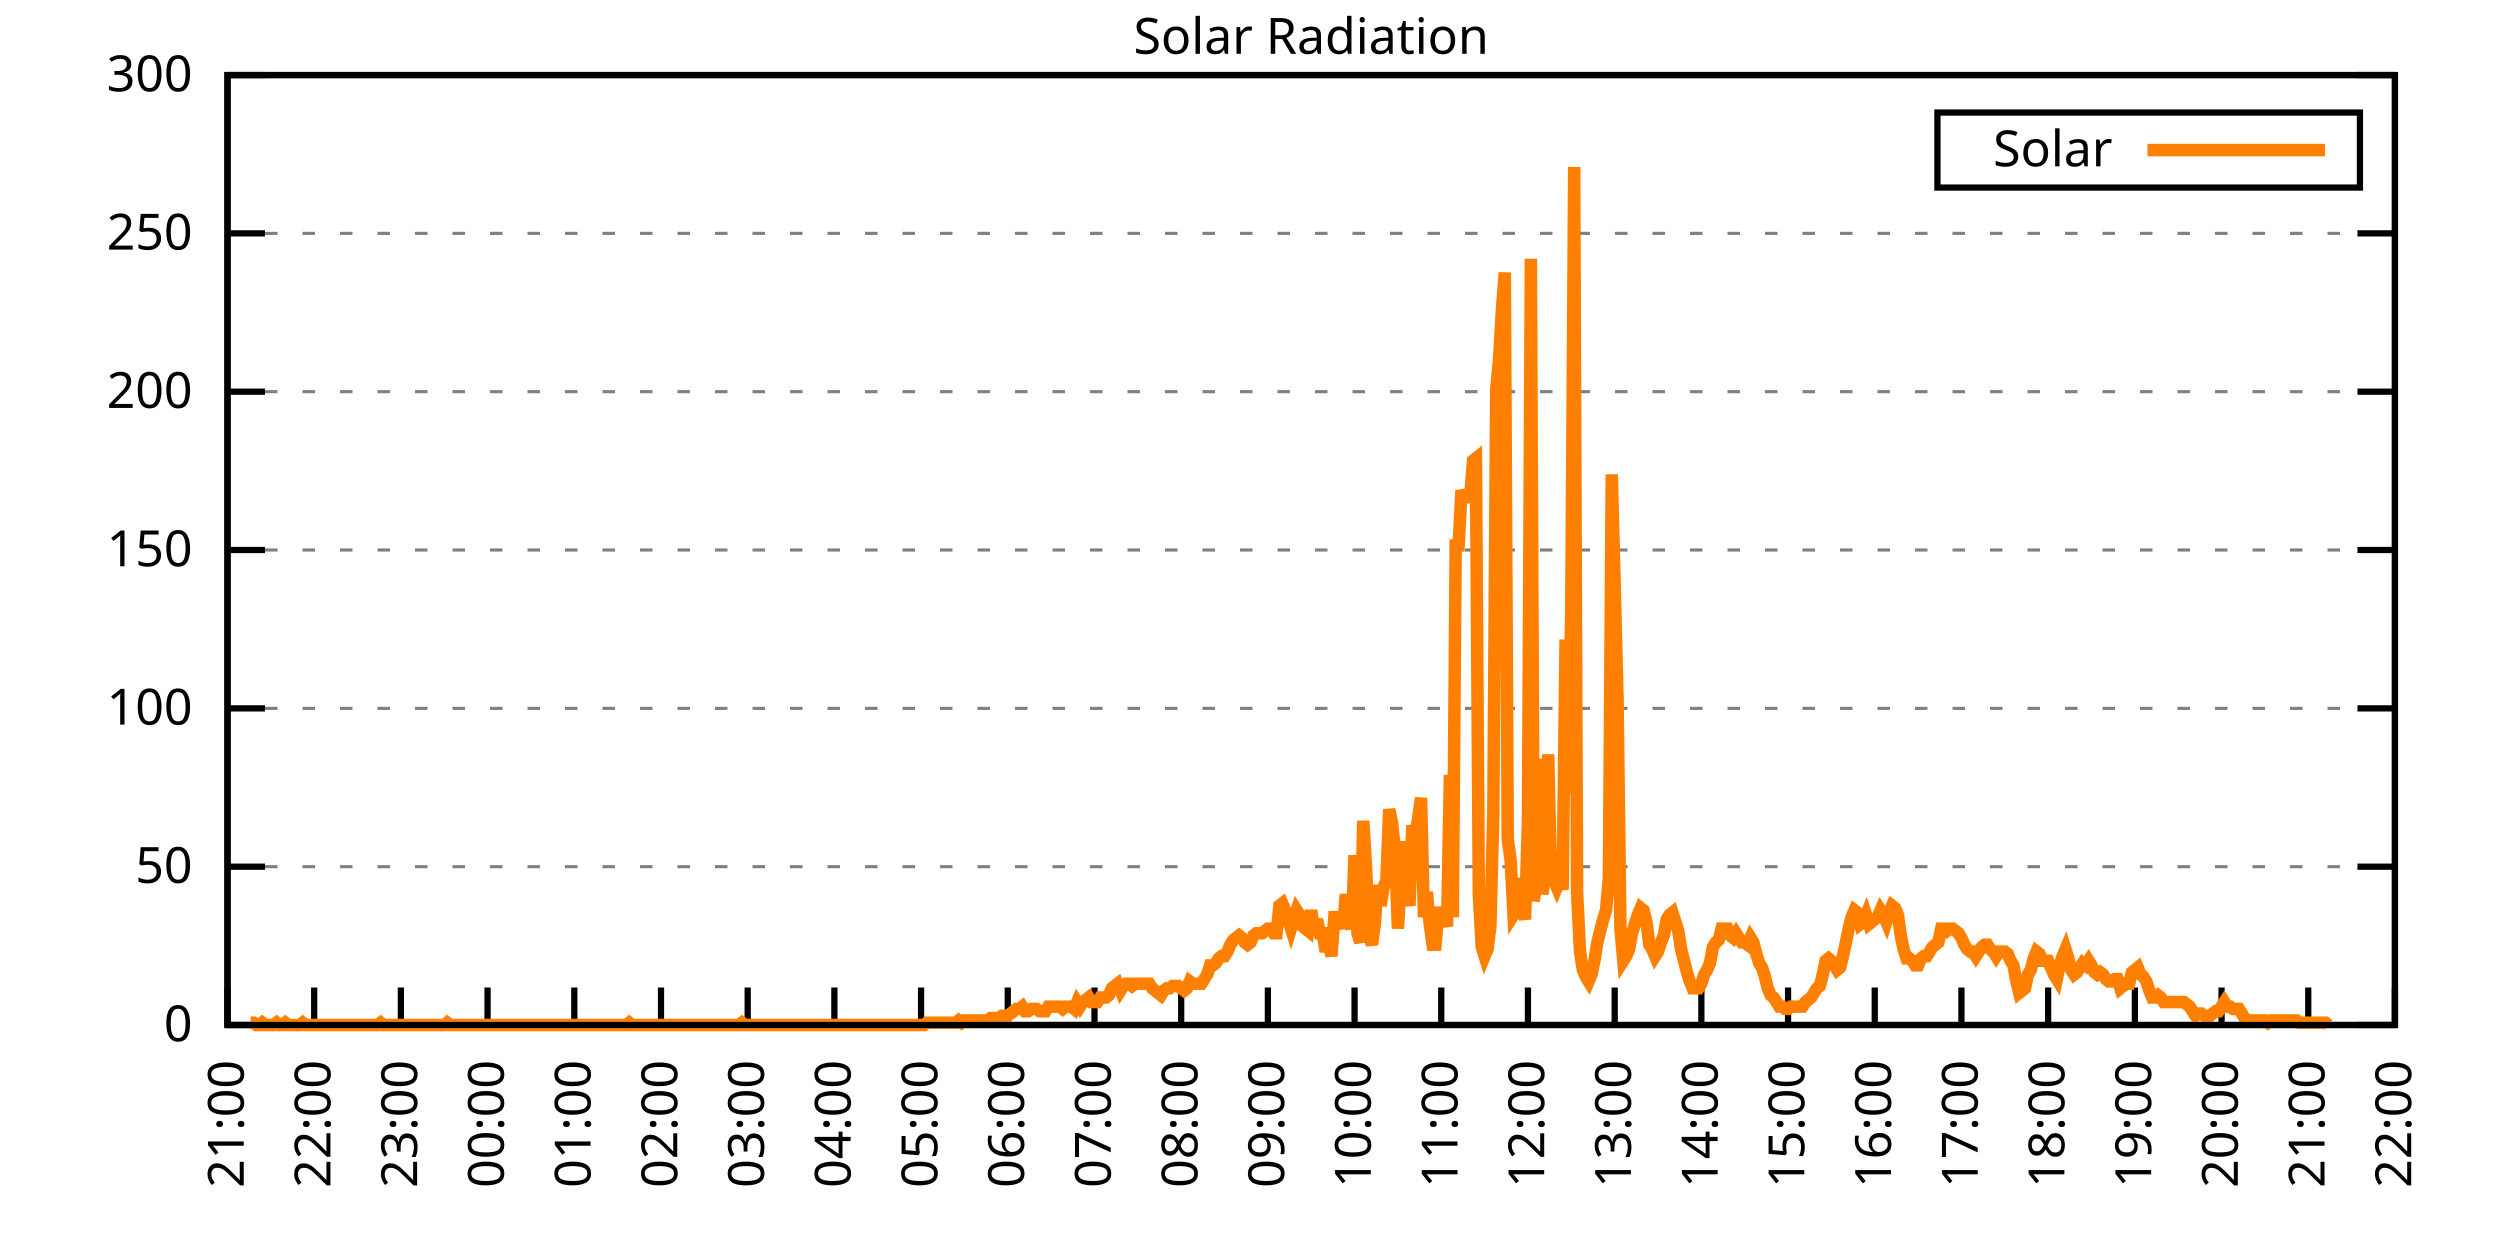
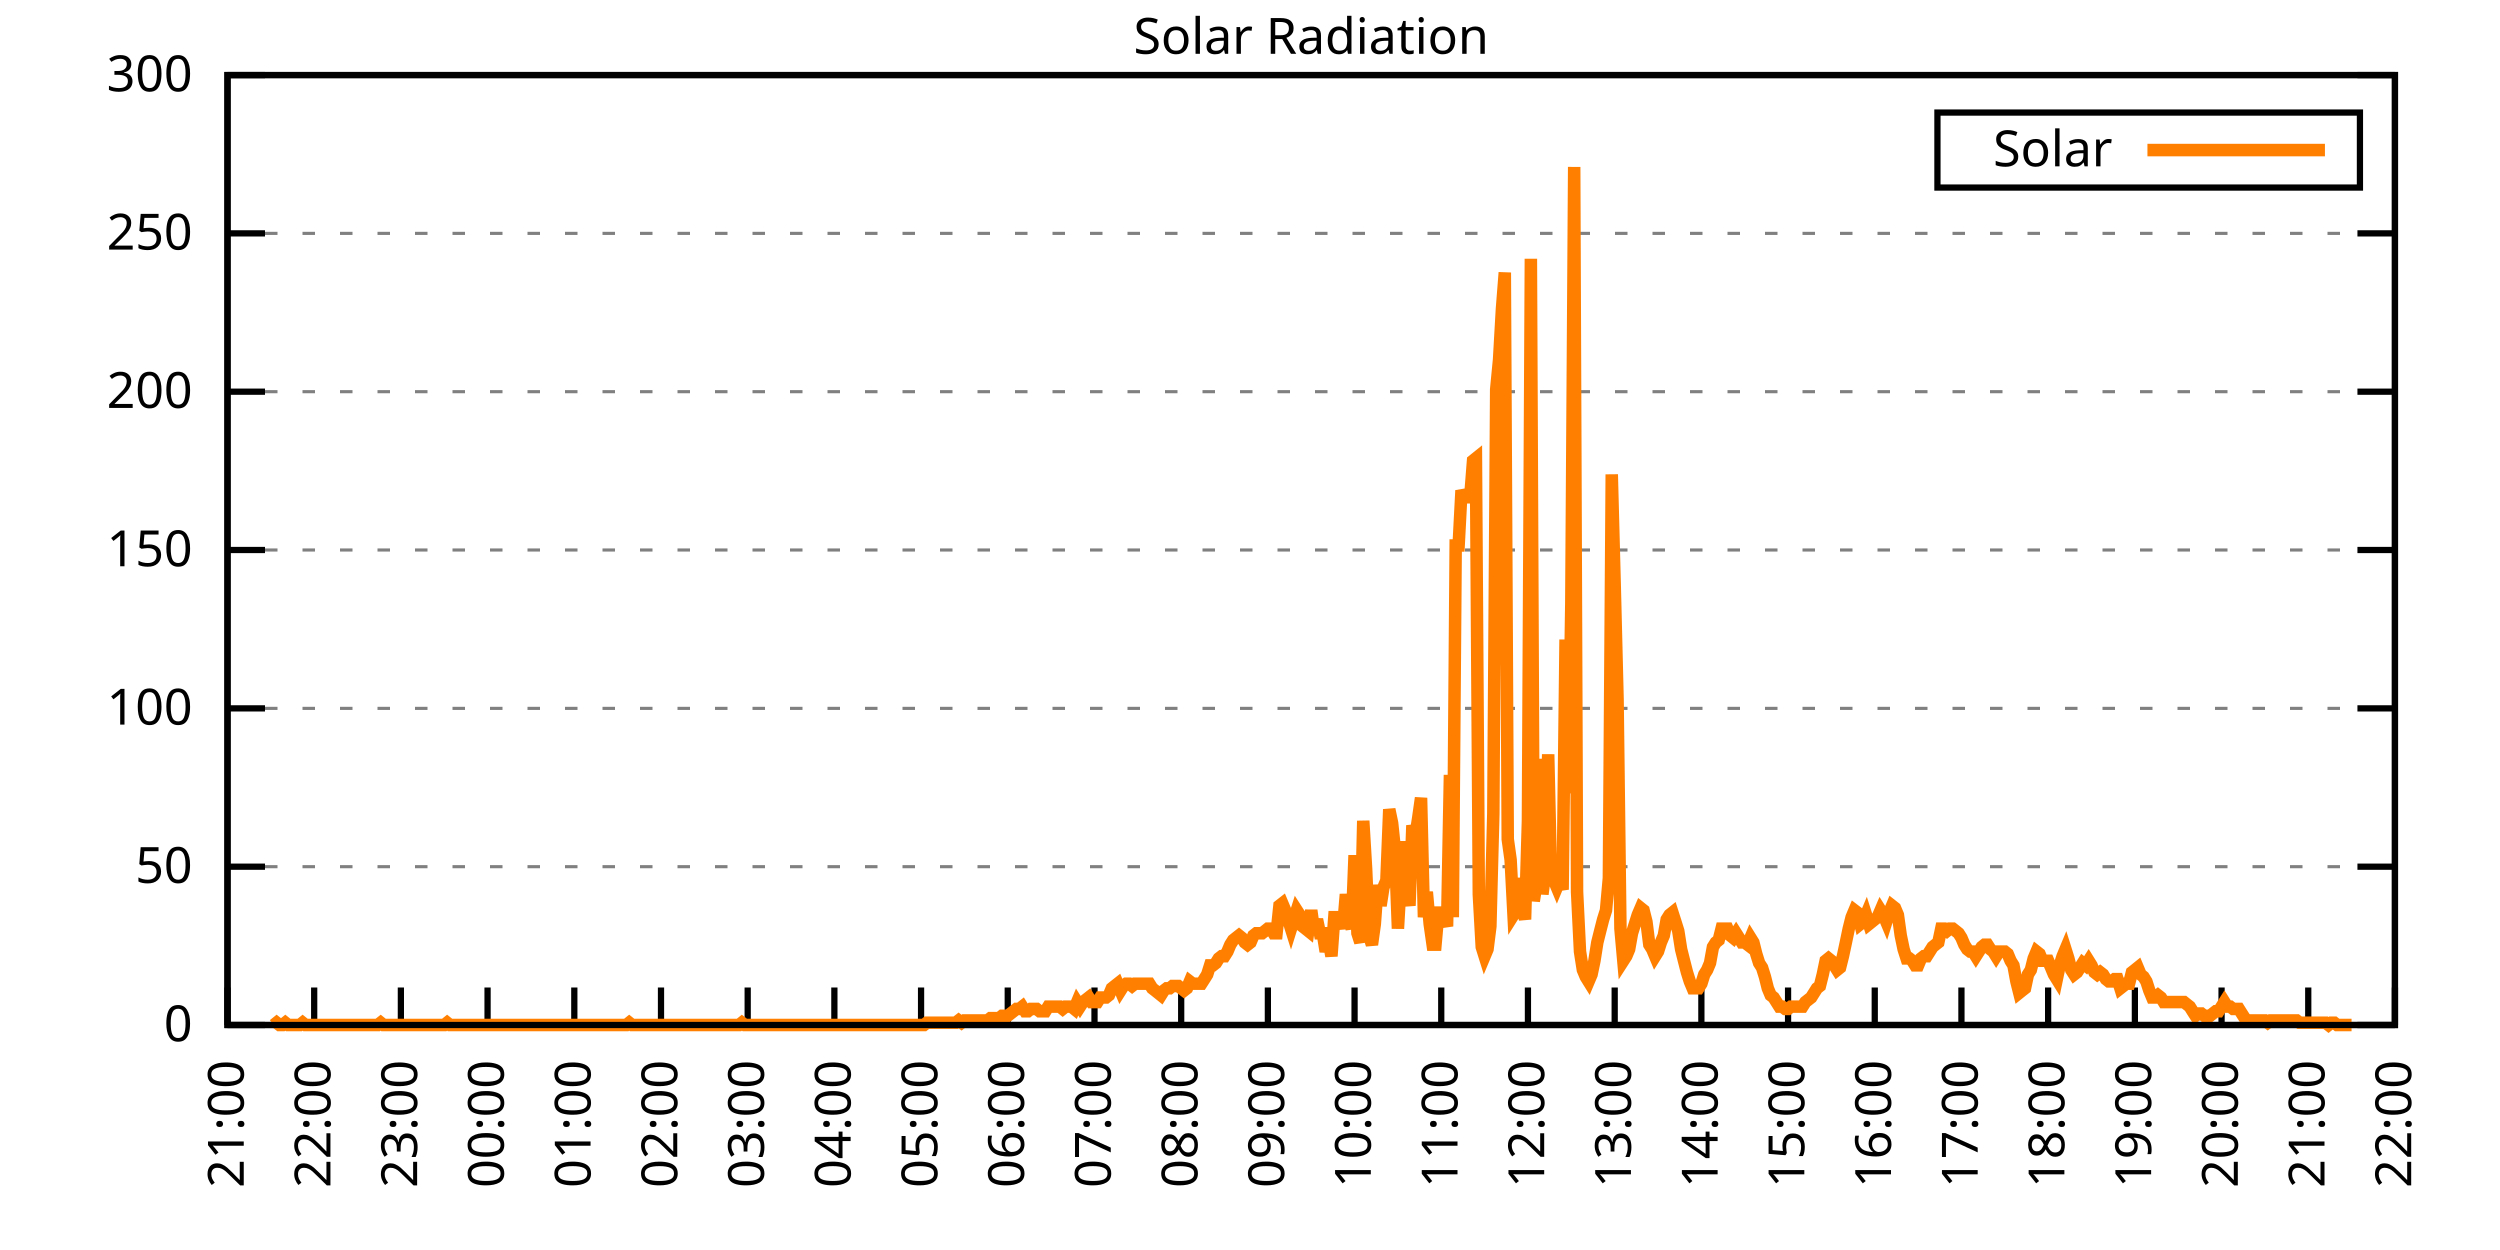
<svg xmlns="http://www.w3.org/2000/svg" xmlns:xlink="http://www.w3.org/1999/xlink" width="400" height="200" viewBox="0 0 400 200">
  <g id="gnuplot_canvas">
    <rect x="0" y="0" width="400" height="200" fill="none" />
    <defs>
      <circle id="gpDot" r="0.5" stroke-width="0.5" stroke="currentColor" />
      <path id="gpPt0" stroke-width="0.333" stroke="currentColor" d="M-1,0 h2 M0,-1 v2" />
      <path id="gpPt1" stroke-width="0.333" stroke="currentColor" d="M-1,-1 L1,1 M1,-1 L-1,1" />
      <path id="gpPt2" stroke-width="0.333" stroke="currentColor" d="M-1,0 L1,0 M0,-1 L0,1 M-1,-1 L1,1 M-1,1 L1,-1" />
      <rect id="gpPt3" stroke-width="0.333" stroke="currentColor" x="-1" y="-1" width="2" height="2" />
      <rect id="gpPt4" stroke-width="0.333" stroke="currentColor" fill="currentColor" x="-1" y="-1" width="2" height="2" />
      <circle id="gpPt5" stroke-width="0.333" stroke="currentColor" cx="0" cy="0" r="1" />
      <use xlink:href="#gpPt5" id="gpPt6" fill="currentColor" stroke="none" />
      <path id="gpPt7" stroke-width="0.333" stroke="currentColor" d="M0,-1.33 L-1.33,0.67 L1.33,0.67 z" />
      <use xlink:href="#gpPt7" id="gpPt8" fill="currentColor" stroke="none" />
      <use xlink:href="#gpPt7" id="gpPt9" stroke="currentColor" transform="rotate(180)" />
      <use xlink:href="#gpPt9" id="gpPt10" fill="currentColor" stroke="none" />
      <use xlink:href="#gpPt3" id="gpPt11" stroke="currentColor" transform="rotate(45)" />
      <use xlink:href="#gpPt11" id="gpPt12" fill="currentColor" stroke="none" />
      <path id="gpPt13" stroke-width="0.333" stroke="currentColor" d="M0,1.330 L1.265,0.411 L0.782,-1.067 L-0.782,-1.076 L-1.265,0.411 z" />
      <use xlink:href="#gpPt13" id="gpPt14" fill="currentColor" stroke="none" />
      <filter id="textbox" filterUnits="objectBoundingBox" x="0" y="0" height="1" width="1">
        <feFlood flood-color="white" flood-opacity="1" result="bgnd" />
        <feComposite in="SourceGraphic" in2="bgnd" operator="atop" />
      </filter>
      <filter id="greybox" filterUnits="objectBoundingBox" x="0" y="0" height="1" width="1">
        <feFlood flood-color="lightgrey" flood-opacity="1" result="grey" />
        <feComposite in="SourceGraphic" in2="grey" operator="atop" />
      </filter>
    </defs>
    <g fill="none" color="white" stroke="currentColor" stroke-width="1.00" stroke-linecap="butt" stroke-linejoin="miter">
</g>
    <g fill="none" color="black" stroke="currentColor" stroke-width="1.00" stroke-linecap="butt" stroke-linejoin="miter">
      <g stroke="none" shape-rendering="crispEdges">
        <polygon fill="rgb(255, 255, 255)" points="36.40,164.00 383.18,164.00 383.18,12.02 36.40,12.02 " />
      </g>
    </g>
    <g fill="none" color="black" stroke="currentColor" stroke-width="1.00" stroke-linecap="butt" stroke-linejoin="miter">
</g>
    <g fill="none" color="black" stroke="black" stroke-width="0.50" stroke-linecap="butt" stroke-linejoin="miter">
</g>
    <g fill="none" color="gray" stroke="currentColor" stroke-width="0.50" stroke-linecap="butt" stroke-linejoin="miter">
      <path stroke="gray" stroke-dasharray="2,4" class="gridline" d="M36.40,164.00 L383.19,164.00  " />
    </g>
    <g fill="none" color="gray" stroke="gray" stroke-width="1.00" stroke-linecap="butt" stroke-linejoin="miter">
</g>
    <g fill="none" color="black" stroke="currentColor" stroke-width="1.00" stroke-linecap="butt" stroke-linejoin="miter">
      <path stroke="black" d="M36.40,164.00 L42.40,164.00 M383.19,164.00 L377.19,164.00  " />
      <g transform="translate(30.80,166.60)" stroke="none" fill="black" font-family="Sans" font-size="8.00" text-anchor="end">
        <text>
          <tspan font-family="Sans"> 0</tspan>
        </text>
      </g>
    </g>
    <g fill="none" color="black" stroke="currentColor" stroke-width="1.00" stroke-linecap="butt" stroke-linejoin="miter">
</g>
    <g fill="none" color="black" stroke="black" stroke-width="0.50" stroke-linecap="butt" stroke-linejoin="miter">
</g>
    <g fill="none" color="gray" stroke="currentColor" stroke-width="0.50" stroke-linecap="butt" stroke-linejoin="miter">
      <path stroke="gray" stroke-dasharray="2,4" class="gridline" d="M36.40,138.67 L383.19,138.67  " />
    </g>
    <g fill="none" color="gray" stroke="gray" stroke-width="1.00" stroke-linecap="butt" stroke-linejoin="miter">
</g>
    <g fill="none" color="black" stroke="currentColor" stroke-width="1.00" stroke-linecap="butt" stroke-linejoin="miter">
      <path stroke="black" d="M36.40,138.67 L42.40,138.67 M383.19,138.67 L377.19,138.67  " />
      <g transform="translate(30.80,141.27)" stroke="none" fill="black" font-family="Sans" font-size="8.00" text-anchor="end">
        <text>
          <tspan font-family="Sans"> 50</tspan>
        </text>
      </g>
    </g>
    <g fill="none" color="black" stroke="currentColor" stroke-width="1.00" stroke-linecap="butt" stroke-linejoin="miter">
</g>
    <g fill="none" color="black" stroke="black" stroke-width="0.50" stroke-linecap="butt" stroke-linejoin="miter">
</g>
    <g fill="none" color="gray" stroke="currentColor" stroke-width="0.50" stroke-linecap="butt" stroke-linejoin="miter">
      <path stroke="gray" stroke-dasharray="2,4" class="gridline" d="M36.40,113.34 L383.19,113.34  " />
    </g>
    <g fill="none" color="gray" stroke="gray" stroke-width="1.00" stroke-linecap="butt" stroke-linejoin="miter">
</g>
    <g fill="none" color="black" stroke="currentColor" stroke-width="1.00" stroke-linecap="butt" stroke-linejoin="miter">
      <path stroke="black" d="M36.40,113.34 L42.40,113.34 M383.19,113.34 L377.19,113.34  " />
      <g transform="translate(30.80,115.94)" stroke="none" fill="black" font-family="Sans" font-size="8.00" text-anchor="end">
        <text>
          <tspan font-family="Sans"> 100</tspan>
        </text>
      </g>
    </g>
    <g fill="none" color="black" stroke="currentColor" stroke-width="1.00" stroke-linecap="butt" stroke-linejoin="miter">
</g>
    <g fill="none" color="black" stroke="black" stroke-width="0.50" stroke-linecap="butt" stroke-linejoin="miter">
</g>
    <g fill="none" color="gray" stroke="currentColor" stroke-width="0.50" stroke-linecap="butt" stroke-linejoin="miter">
      <path stroke="gray" stroke-dasharray="2,4" class="gridline" d="M36.40,88.00 L383.19,88.00  " />
    </g>
    <g fill="none" color="gray" stroke="gray" stroke-width="1.00" stroke-linecap="butt" stroke-linejoin="miter">
</g>
    <g fill="none" color="black" stroke="currentColor" stroke-width="1.00" stroke-linecap="butt" stroke-linejoin="miter">
      <path stroke="black" d="M36.40,88.00 L42.40,88.00 M383.19,88.00 L377.19,88.00  " />
      <g transform="translate(30.80,90.60)" stroke="none" fill="black" font-family="Sans" font-size="8.00" text-anchor="end">
        <text>
          <tspan font-family="Sans"> 150</tspan>
        </text>
      </g>
    </g>
    <g fill="none" color="black" stroke="currentColor" stroke-width="1.00" stroke-linecap="butt" stroke-linejoin="miter">
</g>
    <g fill="none" color="black" stroke="black" stroke-width="0.50" stroke-linecap="butt" stroke-linejoin="miter">
</g>
    <g fill="none" color="gray" stroke="currentColor" stroke-width="0.50" stroke-linecap="butt" stroke-linejoin="miter">
      <path stroke="gray" stroke-dasharray="2,4" class="gridline" d="M36.40,62.67 L383.19,62.67  " />
    </g>
    <g fill="none" color="gray" stroke="gray" stroke-width="1.00" stroke-linecap="butt" stroke-linejoin="miter">
</g>
    <g fill="none" color="black" stroke="currentColor" stroke-width="1.00" stroke-linecap="butt" stroke-linejoin="miter">
      <path stroke="black" d="M36.40,62.67 L42.40,62.67 M383.19,62.67 L377.19,62.67  " />
      <g transform="translate(30.80,65.27)" stroke="none" fill="black" font-family="Sans" font-size="8.00" text-anchor="end">
        <text>
          <tspan font-family="Sans"> 200</tspan>
        </text>
      </g>
    </g>
    <g fill="none" color="black" stroke="currentColor" stroke-width="1.00" stroke-linecap="butt" stroke-linejoin="miter">
</g>
    <g fill="none" color="black" stroke="black" stroke-width="0.50" stroke-linecap="butt" stroke-linejoin="miter">
</g>
    <g fill="none" color="gray" stroke="currentColor" stroke-width="0.50" stroke-linecap="butt" stroke-linejoin="miter">
      <path stroke="gray" stroke-dasharray="2,4" class="gridline" d="M36.40,37.34 L383.19,37.34  " />
    </g>
    <g fill="none" color="gray" stroke="gray" stroke-width="1.00" stroke-linecap="butt" stroke-linejoin="miter">
</g>
    <g fill="none" color="black" stroke="currentColor" stroke-width="1.00" stroke-linecap="butt" stroke-linejoin="miter">
      <path stroke="black" d="M36.40,37.34 L42.40,37.34 M383.19,37.34 L377.19,37.34  " />
      <g transform="translate(30.80,39.94)" stroke="none" fill="black" font-family="Sans" font-size="8.00" text-anchor="end">
        <text>
          <tspan font-family="Sans"> 250</tspan>
        </text>
      </g>
    </g>
    <g fill="none" color="black" stroke="currentColor" stroke-width="1.00" stroke-linecap="butt" stroke-linejoin="miter">
</g>
    <g fill="none" color="black" stroke="black" stroke-width="0.50" stroke-linecap="butt" stroke-linejoin="miter">
</g>
    <g fill="none" color="gray" stroke="currentColor" stroke-width="0.50" stroke-linecap="butt" stroke-linejoin="miter">
      <path stroke="gray" stroke-dasharray="2,4" class="gridline" d="M36.40,12.01 L383.19,12.01  " />
    </g>
    <g fill="none" color="gray" stroke="gray" stroke-width="1.00" stroke-linecap="butt" stroke-linejoin="miter">
</g>
    <g fill="none" color="black" stroke="currentColor" stroke-width="1.00" stroke-linecap="butt" stroke-linejoin="miter">
      <path stroke="black" d="M36.40,12.01 L42.40,12.01 M383.19,12.01 L377.19,12.01  " />
      <g transform="translate(30.80,14.61)" stroke="none" fill="black" font-family="Sans" font-size="8.00" text-anchor="end">
        <text>
          <tspan font-family="Sans"> 300</tspan>
        </text>
      </g>
    </g>
    <g fill="none" color="black" stroke="currentColor" stroke-width="1.00" stroke-linecap="butt" stroke-linejoin="miter">
      <path stroke="black" d="M36.40,164.00 L36.40,158.00  " />
      <g transform="translate(39.00,169.60) rotate(270.00)" stroke="none" fill="black" font-family="Sans" font-size="8.00" text-anchor="end">
        <text>
          <tspan font-family="Sans">21:00</tspan>
        </text>
      </g>
    </g>
    <g fill="none" color="black" stroke="currentColor" stroke-width="1.00" stroke-linecap="butt" stroke-linejoin="miter">
      <path stroke="black" d="M50.27,164.00 L50.27,158.00  " />
      <g transform="translate(52.87,169.60) rotate(270.00)" stroke="none" fill="black" font-family="Sans" font-size="8.00" text-anchor="end">
        <text>
          <tspan font-family="Sans">22:00</tspan>
        </text>
      </g>
    </g>
    <g fill="none" color="black" stroke="currentColor" stroke-width="1.00" stroke-linecap="butt" stroke-linejoin="miter">
      <path stroke="black" d="M64.14,164.00 L64.14,158.00  " />
      <g transform="translate(66.74,169.60) rotate(270.00)" stroke="none" fill="black" font-family="Sans" font-size="8.00" text-anchor="end">
        <text>
          <tspan font-family="Sans">23:00</tspan>
        </text>
      </g>
    </g>
    <g fill="none" color="black" stroke="currentColor" stroke-width="1.00" stroke-linecap="butt" stroke-linejoin="miter">
      <path stroke="black" d="M78.01,164.00 L78.01,158.00  " />
      <g transform="translate(80.61,169.60) rotate(270.00)" stroke="none" fill="black" font-family="Sans" font-size="8.00" text-anchor="end">
        <text>
          <tspan font-family="Sans">00:00</tspan>
        </text>
      </g>
    </g>
    <g fill="none" color="black" stroke="currentColor" stroke-width="1.00" stroke-linecap="butt" stroke-linejoin="miter">
      <path stroke="black" d="M91.89,164.00 L91.89,158.00  " />
      <g transform="translate(94.49,169.60) rotate(270.00)" stroke="none" fill="black" font-family="Sans" font-size="8.00" text-anchor="end">
        <text>
          <tspan font-family="Sans">01:00</tspan>
        </text>
      </g>
    </g>
    <g fill="none" color="black" stroke="currentColor" stroke-width="1.00" stroke-linecap="butt" stroke-linejoin="miter">
      <path stroke="black" d="M105.76,164.00 L105.76,158.00  " />
      <g transform="translate(108.36,169.60) rotate(270.00)" stroke="none" fill="black" font-family="Sans" font-size="8.00" text-anchor="end">
        <text>
          <tspan font-family="Sans">02:00</tspan>
        </text>
      </g>
    </g>
    <g fill="none" color="black" stroke="currentColor" stroke-width="1.00" stroke-linecap="butt" stroke-linejoin="miter">
      <path stroke="black" d="M119.63,164.00 L119.63,158.00  " />
      <g transform="translate(122.23,169.60) rotate(270.00)" stroke="none" fill="black" font-family="Sans" font-size="8.00" text-anchor="end">
        <text>
          <tspan font-family="Sans">03:00</tspan>
        </text>
      </g>
    </g>
    <g fill="none" color="black" stroke="currentColor" stroke-width="1.00" stroke-linecap="butt" stroke-linejoin="miter">
      <path stroke="black" d="M133.50,164.00 L133.50,158.00  " />
      <g transform="translate(136.10,169.60) rotate(270.00)" stroke="none" fill="black" font-family="Sans" font-size="8.00" text-anchor="end">
        <text>
          <tspan font-family="Sans">04:00</tspan>
        </text>
      </g>
    </g>
    <g fill="none" color="black" stroke="currentColor" stroke-width="1.00" stroke-linecap="butt" stroke-linejoin="miter">
      <path stroke="black" d="M147.37,164.00 L147.37,158.00  " />
      <g transform="translate(149.97,169.60) rotate(270.00)" stroke="none" fill="black" font-family="Sans" font-size="8.00" text-anchor="end">
        <text>
          <tspan font-family="Sans">05:00</tspan>
        </text>
      </g>
    </g>
    <g fill="none" color="black" stroke="currentColor" stroke-width="1.00" stroke-linecap="butt" stroke-linejoin="miter">
      <path stroke="black" d="M161.24,164.00 L161.24,158.00  " />
      <g transform="translate(163.84,169.60) rotate(270.00)" stroke="none" fill="black" font-family="Sans" font-size="8.00" text-anchor="end">
        <text>
          <tspan font-family="Sans">06:00</tspan>
        </text>
      </g>
    </g>
    <g fill="none" color="black" stroke="currentColor" stroke-width="1.00" stroke-linecap="butt" stroke-linejoin="miter">
      <path stroke="black" d="M175.12,164.00 L175.12,158.00  " />
      <g transform="translate(177.72,169.60) rotate(270.00)" stroke="none" fill="black" font-family="Sans" font-size="8.00" text-anchor="end">
        <text>
          <tspan font-family="Sans">07:00</tspan>
        </text>
      </g>
    </g>
    <g fill="none" color="black" stroke="currentColor" stroke-width="1.00" stroke-linecap="butt" stroke-linejoin="miter">
      <path stroke="black" d="M188.99,164.00 L188.99,158.00  " />
      <g transform="translate(191.59,169.60) rotate(270.00)" stroke="none" fill="black" font-family="Sans" font-size="8.00" text-anchor="end">
        <text>
          <tspan font-family="Sans">08:00</tspan>
        </text>
      </g>
    </g>
    <g fill="none" color="black" stroke="currentColor" stroke-width="1.00" stroke-linecap="butt" stroke-linejoin="miter">
      <path stroke="black" d="M202.86,164.00 L202.86,158.00  " />
      <g transform="translate(205.46,169.60) rotate(270.00)" stroke="none" fill="black" font-family="Sans" font-size="8.00" text-anchor="end">
        <text>
          <tspan font-family="Sans">09:00</tspan>
        </text>
      </g>
    </g>
    <g fill="none" color="black" stroke="currentColor" stroke-width="1.00" stroke-linecap="butt" stroke-linejoin="miter">
      <path stroke="black" d="M216.73,164.00 L216.73,158.00  " />
      <g transform="translate(219.33,169.60) rotate(270.00)" stroke="none" fill="black" font-family="Sans" font-size="8.00" text-anchor="end">
        <text>
          <tspan font-family="Sans">10:00</tspan>
        </text>
      </g>
    </g>
    <g fill="none" color="black" stroke="currentColor" stroke-width="1.00" stroke-linecap="butt" stroke-linejoin="miter">
      <path stroke="black" d="M230.60,164.00 L230.60,158.00  " />
      <g transform="translate(233.20,169.60) rotate(270.00)" stroke="none" fill="black" font-family="Sans" font-size="8.00" text-anchor="end">
        <text>
          <tspan font-family="Sans">11:00</tspan>
        </text>
      </g>
    </g>
    <g fill="none" color="black" stroke="currentColor" stroke-width="1.00" stroke-linecap="butt" stroke-linejoin="miter">
      <path stroke="black" d="M244.47,164.00 L244.47,158.00  " />
      <g transform="translate(247.07,169.60) rotate(270.00)" stroke="none" fill="black" font-family="Sans" font-size="8.00" text-anchor="end">
        <text>
          <tspan font-family="Sans">12:00</tspan>
        </text>
      </g>
    </g>
    <g fill="none" color="black" stroke="currentColor" stroke-width="1.00" stroke-linecap="butt" stroke-linejoin="miter">
      <path stroke="black" d="M258.35,164.00 L258.35,158.00  " />
      <g transform="translate(260.95,169.60) rotate(270.00)" stroke="none" fill="black" font-family="Sans" font-size="8.00" text-anchor="end">
        <text>
          <tspan font-family="Sans">13:00</tspan>
        </text>
      </g>
    </g>
    <g fill="none" color="black" stroke="currentColor" stroke-width="1.00" stroke-linecap="butt" stroke-linejoin="miter">
      <path stroke="black" d="M272.22,164.00 L272.22,158.00  " />
      <g transform="translate(274.82,169.60) rotate(270.00)" stroke="none" fill="black" font-family="Sans" font-size="8.00" text-anchor="end">
        <text>
          <tspan font-family="Sans">14:00</tspan>
        </text>
      </g>
    </g>
    <g fill="none" color="black" stroke="currentColor" stroke-width="1.00" stroke-linecap="butt" stroke-linejoin="miter">
      <path stroke="black" d="M286.09,164.00 L286.09,158.00  " />
      <g transform="translate(288.69,169.60) rotate(270.00)" stroke="none" fill="black" font-family="Sans" font-size="8.00" text-anchor="end">
        <text>
          <tspan font-family="Sans">15:00</tspan>
        </text>
      </g>
    </g>
    <g fill="none" color="black" stroke="currentColor" stroke-width="1.00" stroke-linecap="butt" stroke-linejoin="miter">
      <path stroke="black" d="M299.96,164.00 L299.96,158.00  " />
      <g transform="translate(302.56,169.60) rotate(270.00)" stroke="none" fill="black" font-family="Sans" font-size="8.00" text-anchor="end">
        <text>
          <tspan font-family="Sans">16:00</tspan>
        </text>
      </g>
    </g>
    <g fill="none" color="black" stroke="currentColor" stroke-width="1.00" stroke-linecap="butt" stroke-linejoin="miter">
      <path stroke="black" d="M313.83,164.00 L313.83,158.00  " />
      <g transform="translate(316.43,169.60) rotate(270.00)" stroke="none" fill="black" font-family="Sans" font-size="8.00" text-anchor="end">
        <text>
          <tspan font-family="Sans">17:00</tspan>
        </text>
      </g>
    </g>
    <g fill="none" color="black" stroke="currentColor" stroke-width="1.00" stroke-linecap="butt" stroke-linejoin="miter">
      <path stroke="black" d="M327.70,164.00 L327.70,158.00  " />
      <g transform="translate(330.30,169.60) rotate(270.00)" stroke="none" fill="black" font-family="Sans" font-size="8.00" text-anchor="end">
        <text>
          <tspan font-family="Sans">18:00</tspan>
        </text>
      </g>
    </g>
    <g fill="none" color="black" stroke="currentColor" stroke-width="1.00" stroke-linecap="butt" stroke-linejoin="miter">
      <path stroke="black" d="M341.58,164.00 L341.58,158.00  " />
      <g transform="translate(344.18,169.60) rotate(270.00)" stroke="none" fill="black" font-family="Sans" font-size="8.00" text-anchor="end">
        <text>
          <tspan font-family="Sans">19:00</tspan>
        </text>
      </g>
    </g>
    <g fill="none" color="black" stroke="currentColor" stroke-width="1.00" stroke-linecap="butt" stroke-linejoin="miter">
      <path stroke="black" d="M355.45,164.00 L355.45,158.00  " />
      <g transform="translate(358.05,169.60) rotate(270.00)" stroke="none" fill="black" font-family="Sans" font-size="8.00" text-anchor="end">
        <text>
          <tspan font-family="Sans">20:00</tspan>
        </text>
      </g>
    </g>
    <g fill="none" color="black" stroke="currentColor" stroke-width="1.00" stroke-linecap="butt" stroke-linejoin="miter">
      <path stroke="black" d="M369.32,164.00 L369.32,158.00  " />
      <g transform="translate(371.92,169.60) rotate(270.00)" stroke="none" fill="black" font-family="Sans" font-size="8.00" text-anchor="end">
        <text>
          <tspan font-family="Sans">21:00</tspan>
        </text>
      </g>
    </g>
    <g fill="none" color="black" stroke="currentColor" stroke-width="1.00" stroke-linecap="butt" stroke-linejoin="miter">
      <path stroke="black" d="M383.19,164.00 L383.19,158.00  " />
      <g transform="translate(385.79,169.60) rotate(270.00)" stroke="none" fill="black" font-family="Sans" font-size="8.00" text-anchor="end">
        <text>
          <tspan font-family="Sans">22:00</tspan>
        </text>
      </g>
    </g>
    <g fill="none" color="black" stroke="currentColor" stroke-width="1.00" stroke-linecap="butt" stroke-linejoin="miter">
</g>
    <g fill="none" color="black" stroke="currentColor" stroke-width="1.00" stroke-linecap="butt" stroke-linejoin="miter">
      <path stroke="black" d="M36.40,12.01 L36.40,164.00 L383.19,164.00 L383.19,12.01 L36.40,12.01 Z  " />
    </g>
    <g fill="none" color="black" stroke="currentColor" stroke-width="1.00" stroke-linecap="butt" stroke-linejoin="miter">
</g>
    <g fill="none" color="black" stroke="currentColor" stroke-width="1.00" stroke-linecap="butt" stroke-linejoin="miter">
      <path stroke="black" d="M309.99,30.01 L309.99,18.01 L377.59,18.01 L377.59,30.01 L309.99,30.01 Z  " />
    </g>
    <g id="Solar_Radiation_plot_1">
      <g fill="none" color="white" stroke="black" stroke-width="2.00" stroke-linecap="butt" stroke-linejoin="miter">
</g>
      <g fill="none" color="black" stroke="currentColor" stroke-width="2.00" stroke-linecap="butt" stroke-linejoin="miter">
        <g transform="translate(337.99,26.61)" stroke="none" fill="black" font-family="Sans" font-size="8.00" text-anchor="end">
          <text>
            <tspan font-family="Sans">Solar</tspan>
          </text>
        </g>
      </g>
      <g fill="none" color="black" stroke="currentColor" stroke-width="2.00" stroke-linecap="butt" stroke-linejoin="miter">
-         <path stroke="rgb(255, 127,   0)" d="M343.59,24.01 L371.99,24.01 M40.10,163.63 L40.56,163.63 L41.02,164.00 L41.49,164.00 L41.95,163.63 L42.41,164.00   L42.87,164.00 L43.34,164.00 L43.80,164.00 L44.26,163.63 L44.72,164.00 L45.19,164.00 L45.65,163.63 L46.11,164.00   L46.57,164.00 L47.03,164.00 L47.50,164.00 L47.96,164.00 L48.42,163.63 L48.88,164.00 L49.35,164.00 L49.81,164.00   L50.27,164.00 L50.73,164.00 L51.20,164.00 L51.66,164.00 L52.12,164.00 L52.58,164.00 L53.05,164.00 L53.51,164.00   L53.97,164.00 L54.43,164.00 L54.90,164.00 L55.36,164.00 L55.82,164.00 L56.28,164.00 L56.75,164.00 L57.21,164.00   L57.67,164.00 L58.13,164.00 L58.59,164.00 L59.06,164.00 L59.52,164.00 L59.98,164.00 L60.44,164.00 L60.91,163.63   L61.37,164.00 L61.83,164.00 L62.29,164.00 L62.76,164.00 L63.22,164.00 L63.68,164.00 L64.14,164.00 L64.61,164.00   L65.07,164.00 L65.53,164.00 L65.99,164.00 L66.46,164.00 L66.92,164.00 L67.38,164.00 L67.84,164.00 L68.30,164.00   L68.77,164.00 L69.23,164.00 L69.69,164.00 L70.15,164.00 L70.62,164.00 L71.08,164.00 L71.54,163.63 L72.00,164.00   L72.47,164.00 L72.93,164.00 L73.39,164.00 L73.85,164.00 L74.32,164.00 L74.78,164.00 L75.24,164.00 L75.70,164.00   L76.17,164.00 L76.63,164.00 L77.09,164.00 L77.55,164.00 L78.01,164.00 L78.48,164.00 L78.94,164.00 L79.40,164.00   L79.86,164.00 L80.33,164.00 L80.79,164.00 L81.25,164.00 L81.71,164.00 L82.18,164.00 L82.64,164.00 L83.10,164.00   L83.56,164.00 L84.03,164.00 L84.49,164.00 L84.95,164.00 L85.41,164.00 L85.88,164.00 L86.34,164.00 L86.80,164.00   L87.26,164.00 L87.72,164.00 L88.19,164.00 L88.65,164.00 L89.11,164.00 L89.57,164.00 L90.04,164.00 L90.50,164.00   L90.96,164.00 L91.42,164.00 L91.89,164.00 L92.35,164.00 L92.81,164.00 L93.27,164.00 L93.74,164.00 L94.20,164.00   L94.66,164.00 L95.12,164.00 L95.59,164.00 L96.05,164.00 L96.51,164.00 L96.97,164.00 L97.44,164.00 L97.90,164.00   L98.36,164.00 L98.82,164.00 L99.28,164.00 L99.75,164.00 L100.21,164.00 L100.67,163.63 L101.13,164.00 L101.60,164.00   L102.06,164.00 L102.52,164.00 L102.98,164.00 L103.45,164.00 L103.91,164.00 L104.37,164.00 L104.83,164.00 L105.30,164.00   L105.76,164.00 L106.22,164.00 L106.68,164.00 L107.15,164.00 L107.61,164.00 L108.07,164.00 L108.53,164.00 L108.99,164.00   L109.46,164.00 L109.92,164.00 L110.38,164.00 L110.84,164.00 L111.31,164.00 L111.77,164.00 L112.23,164.00 L112.69,164.00   L113.16,164.00 L113.62,164.00 L114.08,164.00 L114.54,164.00 L115.01,164.00 L115.47,164.00 L115.93,164.00 L116.39,164.00   L116.86,164.00 L117.32,164.00 L117.78,164.00 L118.24,164.00 L118.70,163.63 L119.17,164.00 L119.63,164.00 L120.09,164.00   L120.55,164.00 L121.02,164.00 L121.48,164.00 L121.94,164.00 L122.40,164.00 L122.87,164.00 L123.33,164.00 L123.79,164.00   L124.25,164.00 L124.72,164.00 L125.18,164.00 L125.64,164.00 L126.10,164.00 L126.57,164.00 L127.03,164.00 L127.49,164.00   L127.95,164.00 L128.41,164.00 L128.88,164.00 L129.34,164.00 L129.80,164.00 L130.26,164.00 L130.73,164.00 L131.19,164.00   L131.65,164.00 L132.11,164.00 L132.58,164.00 L133.04,164.00 L133.50,164.00 L133.96,164.00 L134.43,164.00 L134.89,164.00   L135.35,164.00 L135.81,164.00 L136.28,164.00 L136.74,164.00 L137.20,164.00 L137.66,164.00 L138.13,164.00 L138.59,164.00   L139.05,164.00 L139.51,164.00 L139.97,164.00 L140.44,164.00 L140.90,164.00 L141.36,164.00 L141.82,164.00 L142.29,164.00   L142.75,164.00 L143.21,164.00 L143.67,164.00 L144.14,164.00 L144.60,164.00 L145.06,164.00 L145.52,164.00 L145.99,164.00   L146.45,164.00 L146.91,164.00 L147.37,164.00 L147.84,164.00 L148.30,163.63 L148.76,163.63 L149.22,163.63 L149.68,163.63   L150.15,163.63 L150.61,163.63 L151.07,163.63 L151.53,163.63 L152.00,163.63 L152.46,163.63 L152.92,163.63 L153.38,163.27   L153.85,163.63 L154.31,163.27 L154.77,163.27 L155.23,163.27 L155.70,163.27 L156.16,163.27 L156.62,163.27 L157.08,163.27   L157.55,163.27 L158.01,163.27 L158.47,162.90 L158.93,162.90 L159.39,162.90 L159.86,162.90 L160.32,162.53 L160.78,162.53   L161.24,162.53 L161.71,162.16 L162.17,161.80 L162.63,161.43 L163.09,161.43 L163.56,161.06 L164.02,161.80 L164.48,161.80   L164.94,161.43 L165.41,161.43 L165.87,161.43 L166.33,161.80 L166.79,161.80 L167.26,161.80 L167.72,161.06 L168.18,161.06   L168.64,161.06 L169.10,161.06 L169.57,161.06 L170.03,161.43 L170.49,161.06 L170.95,161.06 L171.42,161.06 L171.88,161.43   L172.34,160.33 L172.80,161.06 L173.27,160.33 L173.73,159.96 L174.19,159.60 L174.65,160.33 L175.12,160.33 L175.58,160.33   L176.04,159.60 L176.50,159.60 L176.97,159.60 L177.43,159.23 L177.89,158.13 L178.35,157.76 L178.82,157.39 L179.28,158.49   L179.74,157.76 L180.20,157.39 L180.66,157.39 L181.13,157.76 L181.59,157.39 L182.05,157.39 L182.51,157.39 L182.98,157.39   L183.44,157.39 L183.90,157.39 L184.36,158.13 L184.83,158.49 L185.29,158.86 L185.75,159.23 L186.21,158.49 L186.68,158.13   L187.14,158.13 L187.60,157.76 L188.06,157.76 L188.53,157.76 L188.99,158.13 L189.45,158.49 L189.91,158.13 L190.37,157.03   L190.84,157.39 L191.30,157.39 L191.76,157.39 L192.22,157.39 L192.69,156.66 L193.15,155.92 L193.61,154.46 L194.07,154.46   L194.54,154.09 L195.00,153.35 L195.46,152.99 L195.92,152.99 L196.39,152.25 L196.85,151.15 L197.31,150.42 L197.77,150.05   L198.24,149.68 L198.70,150.05 L199.16,150.79 L199.62,151.15 L200.08,150.79 L200.55,149.68 L201.01,149.32 L201.47,149.32   L201.93,149.32 L202.40,148.95 L202.86,148.58 L203.32,148.58 L203.78,149.32 L204.25,149.32 L204.71,144.91 L205.17,144.55   L205.63,145.65 L206.10,147.11 L206.56,148.58 L207.02,147.11 L207.48,145.65 L207.95,146.38 L208.41,148.22 L208.87,148.58   L209.33,148.95 L209.80,145.65 L210.26,148.95 L210.72,147.11 L211.18,149.32 L211.64,149.32 L212.11,152.25 L212.57,150.42   L213.03,152.99 L213.49,146.75 L213.96,146.75 L214.42,146.75 L214.88,148.58 L215.34,143.08 L215.81,147.11 L216.27,148.58   L216.73,136.84 L217.19,149.32 L217.66,150.79 L218.12,131.33 L218.58,139.04 L219.04,149.68 L219.51,151.15 L219.97,147.85   L220.43,141.61 L220.89,144.91 L221.35,141.98 L221.82,140.87 L222.28,129.49 L222.74,131.70 L223.20,136.10 L223.67,148.58   L224.13,140.51 L224.59,134.63 L225.05,142.34 L225.52,144.91 L225.98,132.06 L226.44,133.90 L226.90,130.96 L227.37,127.66   L227.83,146.75 L228.29,142.71 L228.75,147.85 L229.22,151.15 L229.68,151.15 L230.14,146.01 L230.60,146.01 L231.06,146.75   L231.53,148.22 L231.99,123.99 L232.45,146.75 L232.91,87.28 L233.38,87.28 L233.84,78.47 L234.30,79.57 L234.76,79.57   L235.23,79.57 L235.69,73.70 L236.15,73.33 L236.61,143.08 L237.08,151.52 L237.54,152.99 L238.00,151.89 L238.46,148.22   L238.93,130.23 L239.39,62.32 L239.85,57.55 L240.31,49.47 L240.77,43.60 L241.24,134.27 L241.70,137.57 L242.16,146.38   L242.62,145.65 L243.09,140.51 L243.55,144.91 L244.01,147.11 L244.47,131.33 L244.94,41.40 L245.40,144.18 L245.86,141.24   L246.32,121.42 L246.79,143.08 L247.25,139.41 L247.71,120.69 L248.17,140.51 L248.64,140.87 L249.10,141.98 L249.56,140.87   L250.02,142.34 L250.49,102.33 L250.95,126.93 L251.41,96.46 L251.87,26.71 L252.33,142.71 L252.80,152.25 L253.26,155.19   L253.72,156.29 L254.18,157.03 L254.65,155.92 L255.11,153.72 L255.57,150.79 L256.03,148.95 L256.50,147.11 L256.96,145.65   L257.42,140.51 L257.88,75.90 L258.35,93.52 L258.81,111.88 L259.27,148.58 L259.73,153.72 L260.20,152.99 L260.66,151.89   L261.12,149.32 L261.58,147.85 L262.04,146.38 L262.51,145.28 L262.97,145.65 L263.43,147.48 L263.89,151.15 L264.36,151.89   L264.82,152.99 L265.28,152.25 L265.74,150.79 L266.21,149.68 L266.67,147.11 L267.13,146.38 L267.59,146.01 L268.06,147.48   L268.52,148.95 L268.98,151.89 L269.44,153.72 L269.91,155.56 L270.37,157.03 L270.83,158.13 L271.29,158.13 L271.75,158.13   L272.22,157.39 L272.68,155.92 L273.14,155.19 L273.60,154.09 L274.07,151.52 L274.53,150.79 L274.99,150.42 L275.45,148.58   L275.92,148.58 L276.38,148.58 L276.84,149.68 L277.30,150.05 L277.77,149.32 L278.23,150.05 L278.69,150.79 L279.15,150.79   L279.62,151.15 L280.08,150.05 L280.54,150.79 L281.00,152.62 L281.46,154.09 L281.93,154.82 L282.39,156.29 L282.85,158.13   L283.31,159.23 L283.78,159.60 L284.24,160.33 L284.70,161.06 L285.16,161.06 L285.63,161.43 L286.09,161.43 L286.55,161.06   L287.01,161.06 L287.48,161.06 L287.94,161.06 L288.40,161.06 L288.86,160.33 L289.33,159.96 L289.79,159.60 L290.25,158.86   L290.71,158.13 L291.18,157.76 L291.64,155.92 L292.10,153.72 L292.56,153.35 L293.02,153.72 L293.49,154.46 L293.95,155.19   L294.41,154.82 L294.87,152.99 L295.34,150.79 L295.80,148.58 L296.26,146.75 L296.72,145.65 L297.19,146.01 L297.65,147.85   L298.11,147.48 L298.57,146.38 L299.04,147.85 L299.50,147.48 L299.96,147.11 L300.42,146.75 L300.89,145.65 L301.35,146.38   L301.81,147.48 L302.27,146.01 L302.73,144.91 L303.20,145.28 L303.66,146.38 L304.12,149.68 L304.58,151.89 L305.05,153.35   L305.51,153.35 L305.97,153.72 L306.43,154.46 L306.90,154.46 L307.36,153.35 L307.82,152.99 L308.28,152.99 L308.75,152.25   L309.21,151.52 L309.67,151.15 L310.13,150.79 L310.60,148.58 L311.06,148.58 L311.52,148.95 L311.98,148.58 L312.44,148.58   L312.91,148.95 L313.37,149.32 L313.83,150.05 L314.29,151.15 L314.76,151.89 L315.22,152.25 L315.68,152.25 L316.14,152.99   L316.61,152.25 L317.07,151.52 L317.53,151.15 L317.99,151.15 L318.46,151.89 L318.92,152.25 L319.38,152.99 L319.84,152.25   L320.31,152.25 L320.77,152.25 L321.23,152.62 L321.69,153.72 L322.15,154.46 L322.62,157.03 L323.08,158.86 L323.54,158.49   L324.00,158.13 L324.47,155.92 L324.93,155.19 L325.39,153.35 L325.85,152.25 L326.32,152.62 L326.78,153.72 L327.24,153.72   L327.70,153.72 L328.17,154.82 L328.63,155.92 L329.09,156.66 L329.55,154.46 L330.02,152.99 L330.48,151.89 L330.94,153.35   L331.40,155.19 L331.87,155.92 L332.33,155.56 L332.79,154.82 L333.25,154.09 L333.71,154.46 L334.18,153.72 L334.64,154.46   L335.10,155.56 L335.56,155.92 L336.03,155.56 L336.49,155.92 L336.95,156.66 L337.41,157.03 L337.88,157.03 L338.34,156.66   L338.80,156.66 L339.26,158.13 L339.73,157.76 L340.19,157.39 L340.65,157.39 L341.11,155.56 L341.58,155.19 L342.04,154.82   L342.50,155.92 L342.96,156.29 L343.42,157.03 L343.89,158.49 L344.35,159.60 L344.81,159.60 L345.27,159.23 L345.74,159.60   L346.20,160.33 L346.66,160.33 L347.12,160.33 L347.59,160.33 L348.05,160.33 L348.51,160.33 L348.97,160.33 L349.44,160.33   L349.90,160.70 L350.36,161.06 L350.82,161.80 L351.29,162.53 L351.75,162.16 L352.21,162.16 L352.67,162.53 L353.13,162.53   L353.60,162.53 L354.06,162.16 L354.52,161.80 L354.98,161.80 L355.45,161.06 L355.91,160.33 L356.37,161.06 L356.83,161.06   L357.30,161.43 L357.76,161.43 L358.22,161.43 L358.68,162.16 L359.15,162.90 L359.61,163.27 L360.07,163.27 L360.53,163.27   L361.00,163.27 L361.46,163.27 L361.92,163.27 L362.38,163.27 L362.84,163.63 L363.31,163.27 L363.77,163.27 L364.23,163.27   L364.69,163.27 L365.16,163.27 L365.62,163.27 L366.08,163.27 L366.54,163.27 L367.01,163.27 L367.47,163.27 L367.93,163.63   L368.39,163.63 L368.86,163.63 L369.32,163.63 L369.78,163.63 L370.24,163.63 L370.71,163.63 L371.17,163.63 L371.63,163.63   L372.09,163.63 L372.56,164.00  " />
+         <path stroke="rgb(255, 127,   0)" d="M343.59,24.01 L371.99,24.01 M43.80,164.00 L44.26,163.63 L44.72,164.00 L45.19,164.00 L45.65,163.63 L46.11,164.00   L46.57,164.00 L47.03,164.00 L47.50,164.00 L47.96,164.00 L48.42,163.63 L48.88,164.00 L49.35,164.00 L49.81,164.00   L50.27,164.00 L50.73,164.00 L51.20,164.00 L51.66,164.00 L52.12,164.00 L52.58,164.00 L53.05,164.00 L53.51,164.00   L53.97,164.00 L54.43,164.00 L54.90,164.00 L55.36,164.00 L55.82,164.00 L56.28,164.00 L56.75,164.00 L57.21,164.00   L57.67,164.00 L58.13,164.00 L58.59,164.00 L59.06,164.00 L59.52,164.00 L59.98,164.00 L60.44,164.00 L60.91,163.63   L61.37,164.00 L61.83,164.00 L62.29,164.00 L62.76,164.00 L63.22,164.00 L63.68,164.00 L64.14,164.00 L64.61,164.00   L65.07,164.00 L65.53,164.00 L65.99,164.00 L66.46,164.00 L66.92,164.00 L67.38,164.00 L67.84,164.00 L68.30,164.00   L68.77,164.00 L69.23,164.00 L69.69,164.00 L70.15,164.00 L70.62,164.00 L71.08,164.00 L71.54,163.63 L72.00,164.00   L72.47,164.00 L72.93,164.00 L73.39,164.00 L73.85,164.00 L74.32,164.00 L74.78,164.00 L75.24,164.00 L75.70,164.00   L76.17,164.00 L76.63,164.00 L77.09,164.00 L77.55,164.00 L78.01,164.00 L78.48,164.00 L78.94,164.00 L79.40,164.00   L79.86,164.00 L80.33,164.00 L80.79,164.00 L81.25,164.00 L81.71,164.00 L82.18,164.00 L82.64,164.00 L83.10,164.00   L83.56,164.00 L84.03,164.00 L84.49,164.00 L84.95,164.00 L85.41,164.00 L85.88,164.00 L86.34,164.00 L86.80,164.00   L87.26,164.00 L87.72,164.00 L88.19,164.00 L88.65,164.00 L89.11,164.00 L89.57,164.00 L90.04,164.00 L90.50,164.00   L90.96,164.00 L91.42,164.00 L91.89,164.00 L92.35,164.00 L92.81,164.00 L93.27,164.00 L93.74,164.00 L94.20,164.00   L94.66,164.00 L95.12,164.00 L95.59,164.00 L96.05,164.00 L96.51,164.00 L96.97,164.00 L97.44,164.00 L97.90,164.00   L98.36,164.00 L98.82,164.00 L99.28,164.00 L99.75,164.00 L100.21,164.00 L100.67,163.63 L101.13,164.00 L101.60,164.00   L102.06,164.00 L102.52,164.00 L102.98,164.00 L103.45,164.00 L103.91,164.00 L104.37,164.00 L104.83,164.00 L105.30,164.00   L105.76,164.00 L106.22,164.00 L106.68,164.00 L107.15,164.00 L107.61,164.00 L108.07,164.00 L108.53,164.00 L108.99,164.00   L109.46,164.00 L109.92,164.00 L110.38,164.00 L110.84,164.00 L111.31,164.00 L111.77,164.00 L112.23,164.00 L112.69,164.00   L113.16,164.00 L113.62,164.00 L114.08,164.00 L114.54,164.00 L115.01,164.00 L115.47,164.00 L115.93,164.00 L116.39,164.00   L116.86,164.00 L117.32,164.00 L117.78,164.00 L118.24,164.00 L118.70,163.63 L119.17,164.00 L119.63,164.00 L120.09,164.00   L120.55,164.00 L121.02,164.00 L121.48,164.00 L121.94,164.00 L122.40,164.00 L122.87,164.00 L123.33,164.00 L123.79,164.00   L124.25,164.00 L124.72,164.00 L125.18,164.00 L125.64,164.00 L126.10,164.00 L126.57,164.00 L127.03,164.00 L127.49,164.00   L127.95,164.00 L128.41,164.00 L128.88,164.00 L129.34,164.00 L129.80,164.00 L130.26,164.00 L130.73,164.00 L131.19,164.00   L131.65,164.00 L132.11,164.00 L132.58,164.00 L133.04,164.00 L133.50,164.00 L133.96,164.00 L134.43,164.00 L134.89,164.00   L135.35,164.00 L135.81,164.00 L136.28,164.00 L136.74,164.00 L137.20,164.00 L137.66,164.00 L138.13,164.00 L138.59,164.00   L139.05,164.00 L139.51,164.00 L139.97,164.00 L140.44,164.00 L140.90,164.00 L141.36,164.00 L141.82,164.00 L142.29,164.00   L142.75,164.00 L143.21,164.00 L143.67,164.00 L144.14,164.00 L144.60,164.00 L145.06,164.00 L145.52,164.00 L145.99,164.00   L146.45,164.00 L146.91,164.00 L147.37,164.00 L147.84,164.00 L148.30,163.63 L148.76,163.63 L149.22,163.63 L149.68,163.63   L150.15,163.63 L150.61,163.63 L151.07,163.63 L151.53,163.63 L152.00,163.63 L152.46,163.63 L152.92,163.63 L153.38,163.27   L153.85,163.63 L154.31,163.27 L154.77,163.27 L155.23,163.27 L155.70,163.27 L156.16,163.27 L156.62,163.27 L157.08,163.27   L157.55,163.27 L158.01,163.27 L158.47,162.90 L158.93,162.90 L159.39,162.90 L159.86,162.90 L160.32,162.53 L160.78,162.53   L161.24,162.53 L161.71,162.16 L162.17,161.80 L162.63,161.43 L163.09,161.43 L163.56,161.06 L164.02,161.80 L164.48,161.80   L164.94,161.43 L165.41,161.43 L165.87,161.43 L166.33,161.80 L166.79,161.80 L167.26,161.80 L167.72,161.06 L168.18,161.06   L168.64,161.06 L169.10,161.06 L169.57,161.06 L170.03,161.43 L170.49,161.06 L170.95,161.06 L171.42,161.06 L171.88,161.43   L172.34,160.33 L172.80,161.06 L173.27,160.33 L173.73,159.96 L174.19,159.60 L174.65,160.33 L175.12,160.33 L175.58,160.33   L176.04,159.60 L176.50,159.60 L176.97,159.60 L177.43,159.23 L177.89,158.13 L178.35,157.76 L178.82,157.39 L179.28,158.49   L179.74,157.76 L180.20,157.39 L180.66,157.39 L181.13,157.76 L181.59,157.39 L182.05,157.39 L182.51,157.39 L182.98,157.39   L183.44,157.39 L183.90,157.39 L184.36,158.13 L184.83,158.49 L185.29,158.86 L185.75,159.23 L186.21,158.49 L186.68,158.13   L187.14,158.13 L187.60,157.76 L188.06,157.76 L188.53,157.76 L188.99,158.13 L189.45,158.49 L189.91,158.13 L190.37,157.03   L190.84,157.39 L191.30,157.39 L191.76,157.39 L192.22,157.39 L192.69,156.66 L193.15,155.92 L193.61,154.46 L194.07,154.46   L194.54,154.09 L195.00,153.35 L195.46,152.99 L195.92,152.99 L196.39,152.25 L196.85,151.15 L197.31,150.42 L197.77,150.05   L198.24,149.68 L198.70,150.05 L199.16,150.79 L199.62,151.15 L200.08,150.79 L200.55,149.68 L201.01,149.32 L201.47,149.32   L201.93,149.32 L202.40,148.95 L202.86,148.58 L203.32,148.58 L203.78,149.32 L204.25,149.32 L204.71,144.91 L205.17,144.55   L205.63,145.65 L206.10,147.11 L206.56,148.58 L207.02,147.11 L207.48,145.65 L207.95,146.38 L208.41,148.22 L208.87,148.58   L209.33,148.95 L209.80,145.65 L210.26,148.95 L210.72,147.11 L211.18,149.32 L211.64,149.32 L212.11,152.25 L212.57,150.42   L213.03,152.99 L213.49,146.75 L213.96,146.75 L214.42,146.75 L214.88,148.58 L215.34,143.08 L215.81,147.11 L216.27,148.58   L216.73,136.84 L217.19,149.32 L217.66,150.79 L218.12,131.33 L218.58,139.04 L219.04,149.68 L219.51,151.15 L219.97,147.85   L220.43,141.61 L220.89,144.91 L221.35,141.98 L221.82,140.87 L222.28,129.49 L222.74,131.70 L223.20,136.10 L223.67,148.58   L224.13,140.51 L224.59,134.63 L225.05,142.34 L225.52,144.91 L225.98,132.06 L226.44,133.90 L226.90,130.96 L227.37,127.66   L227.83,146.75 L228.29,142.71 L228.75,147.85 L229.22,151.15 L229.68,151.15 L230.14,146.01 L230.60,146.01 L231.06,146.75   L231.53,148.22 L231.99,123.99 L232.45,146.75 L232.91,87.28 L233.38,87.28 L233.84,78.47 L234.30,79.57 L234.76,79.57   L235.23,79.57 L235.69,73.70 L236.15,73.33 L236.61,143.08 L237.08,151.52 L237.54,152.99 L238.00,151.89 L238.46,148.22   L238.93,130.23 L239.39,62.32 L239.85,57.55 L240.31,49.47 L240.77,43.60 L241.24,134.27 L241.70,137.57 L242.16,146.38   L242.62,145.65 L243.09,140.51 L243.55,144.91 L244.01,147.11 L244.47,131.33 L244.94,41.40 L245.40,144.18 L245.86,141.24   L246.32,121.42 L246.79,143.08 L247.25,139.41 L247.71,120.69 L248.17,140.51 L248.64,140.87 L249.10,141.98 L249.56,140.87   L250.02,142.34 L250.49,102.33 L250.95,126.93 L251.41,96.46 L251.87,26.71 L252.33,142.71 L252.80,152.25 L253.26,155.19   L253.72,156.29 L254.18,157.03 L254.65,155.92 L255.11,153.72 L255.57,150.79 L256.03,148.95 L256.50,147.11 L256.96,145.65   L257.42,140.51 L257.88,75.90 L258.35,93.52 L258.81,111.88 L259.27,148.58 L259.73,153.72 L260.20,152.99 L260.66,151.89   L261.12,149.32 L261.58,147.85 L262.04,146.38 L262.51,145.28 L262.97,145.65 L263.43,147.48 L263.89,151.15 L264.36,151.89   L264.82,152.99 L265.28,152.25 L265.74,150.79 L266.21,149.68 L266.67,147.11 L267.13,146.38 L267.59,146.01 L268.06,147.48   L268.52,148.95 L268.98,151.89 L269.44,153.72 L269.91,155.56 L270.37,157.03 L270.83,158.13 L271.29,158.13 L271.75,158.13   L272.22,157.39 L272.68,155.92 L273.14,155.19 L273.60,154.09 L274.07,151.52 L274.53,150.79 L274.99,150.42 L275.45,148.58   L275.92,148.58 L276.38,148.58 L276.84,149.68 L277.30,150.05 L277.77,149.32 L278.23,150.05 L278.69,150.79 L279.15,150.79   L279.62,151.15 L280.08,150.05 L280.54,150.79 L281.00,152.62 L281.46,154.09 L281.93,154.82 L282.39,156.29 L282.85,158.13   L283.31,159.23 L283.78,159.60 L284.24,160.33 L284.70,161.06 L285.16,161.06 L285.63,161.43 L286.09,161.43 L286.55,161.06   L287.01,161.06 L287.48,161.06 L287.94,161.06 L288.40,161.06 L288.86,160.33 L289.33,159.96 L289.79,159.60 L290.25,158.86   L290.71,158.13 L291.18,157.76 L291.64,155.92 L292.10,153.72 L292.56,153.35 L293.02,153.72 L293.49,154.46 L293.95,155.19   L294.41,154.82 L294.87,152.99 L295.34,150.79 L295.80,148.58 L296.26,146.75 L296.72,145.65 L297.19,146.01 L297.65,147.85   L298.11,147.48 L298.57,146.38 L299.04,147.85 L299.50,147.48 L299.96,147.11 L300.42,146.75 L300.89,145.65 L301.35,146.38   L301.81,147.48 L302.27,146.01 L302.73,144.91 L303.20,145.28 L303.66,146.38 L304.12,149.68 L304.58,151.89 L305.05,153.35   L305.51,153.35 L305.97,153.72 L306.43,154.46 L306.90,154.46 L307.36,153.35 L307.82,152.99 L308.28,152.99 L308.75,152.25   L309.21,151.52 L309.67,151.15 L310.13,150.79 L310.60,148.58 L311.06,148.58 L311.52,148.95 L311.98,148.58 L312.44,148.58   L312.91,148.95 L313.37,149.32 L313.83,150.05 L314.29,151.15 L314.76,151.89 L315.22,152.25 L315.68,152.25 L316.14,152.99   L316.61,152.25 L317.07,151.52 L317.53,151.15 L317.99,151.15 L318.46,151.89 L318.92,152.25 L319.38,152.99 L319.84,152.25   L320.31,152.25 L320.77,152.25 L321.23,152.62 L321.69,153.72 L322.15,154.46 L322.62,157.03 L323.08,158.86 L323.54,158.49   L324.00,158.13 L324.47,155.92 L324.93,155.19 L325.39,153.35 L325.85,152.25 L326.32,152.62 L326.78,153.72 L327.24,153.72   L327.70,153.72 L328.17,154.82 L328.63,155.92 L329.09,156.66 L329.55,154.46 L330.02,152.99 L330.48,151.89 L330.94,153.35   L331.40,155.19 L331.87,155.92 L332.33,155.56 L332.79,154.82 L333.25,154.09 L333.71,154.46 L334.18,153.72 L334.64,154.46   L335.10,155.56 L335.56,155.92 L336.03,155.56 L336.49,155.92 L336.95,156.66 L337.41,157.03 L337.88,157.03 L338.34,156.66   L338.80,156.66 L339.26,158.13 L339.73,157.76 L340.19,157.39 L340.65,157.39 L341.11,155.56 L341.58,155.19 L342.04,154.82   L342.50,155.92 L342.96,156.29 L343.42,157.03 L343.89,158.49 L344.35,159.60 L344.81,159.60 L345.27,159.23 L345.74,159.60   L346.20,160.33 L346.66,160.33 L347.12,160.33 L347.59,160.33 L348.05,160.33 L348.51,160.33 L348.97,160.33 L349.44,160.33   L349.90,160.70 L350.36,161.06 L350.82,161.80 L351.29,162.53 L351.75,162.16 L352.21,162.16 L352.67,162.53 L353.13,162.53   L353.60,162.53 L354.06,162.16 L354.52,161.80 L354.98,161.80 L355.45,161.06 L355.91,160.33 L356.37,161.06 L356.83,161.06   L357.30,161.43 L357.76,161.43 L358.22,161.43 L358.68,162.16 L359.15,162.90 L359.61,163.27 L360.07,163.27 L360.53,163.27   L361.00,163.27 L361.46,163.27 L361.92,163.27 L362.38,163.27 L362.84,163.63 L363.31,163.27 L363.77,163.27 L364.23,163.27   L364.69,163.27 L365.16,163.27 L365.62,163.27 L366.08,163.27 L366.54,163.27 L367.01,163.27 L367.47,163.27 L367.93,163.63   L368.39,163.63 L368.86,163.63 L369.32,163.63 L369.78,163.63 L370.24,163.63 L370.71,163.63 L371.17,163.63 L371.63,163.63   L372.09,163.63 L372.56,164.00 L373.02,163.63 L373.48,163.63 L373.94,164.00 L374.40,164.00 L374.87,164.00 L375.33,164.00   L375.79,164.00 L376.25,164.00  " />
      </g>
    </g>
    <g fill="none" color="black" stroke="currentColor" stroke-width="2.00" stroke-linecap="butt" stroke-linejoin="miter">
</g>
    <g fill="none" color="black" stroke="black" stroke-width="1.00" stroke-linecap="butt" stroke-linejoin="miter">
</g>
    <g fill="none" color="black" stroke="currentColor" stroke-width="1.00" stroke-linecap="butt" stroke-linejoin="miter">
      <path stroke="black" d="M36.40,12.01 L36.40,164.00 L383.19,164.00 L383.19,12.01 L36.40,12.01 Z  " />
      <g transform="translate(6.80,88.01) rotate(270.00)" stroke="none" fill="black" font-family="Sans" font-size="8.00" text-anchor="middle">
        <text />
      </g>
    </g>
    <g fill="none" color="black" stroke="currentColor" stroke-width="1.00" stroke-linecap="butt" stroke-linejoin="miter">
</g>
    <g fill="none" color="black" stroke="currentColor" stroke-width="1.00" stroke-linecap="butt" stroke-linejoin="miter">
      <g transform="translate(209.79,8.61)" stroke="none" fill="black" font-family="Sans" font-size="8.00" text-anchor="middle">
        <text>
          <tspan font-family="Sans">Solar Radiation</tspan>
        </text>
      </g>
    </g>
    <g fill="none" color="black" stroke="currentColor" stroke-width="1.00" stroke-linecap="butt" stroke-linejoin="miter">
</g>
  </g>
</svg>
